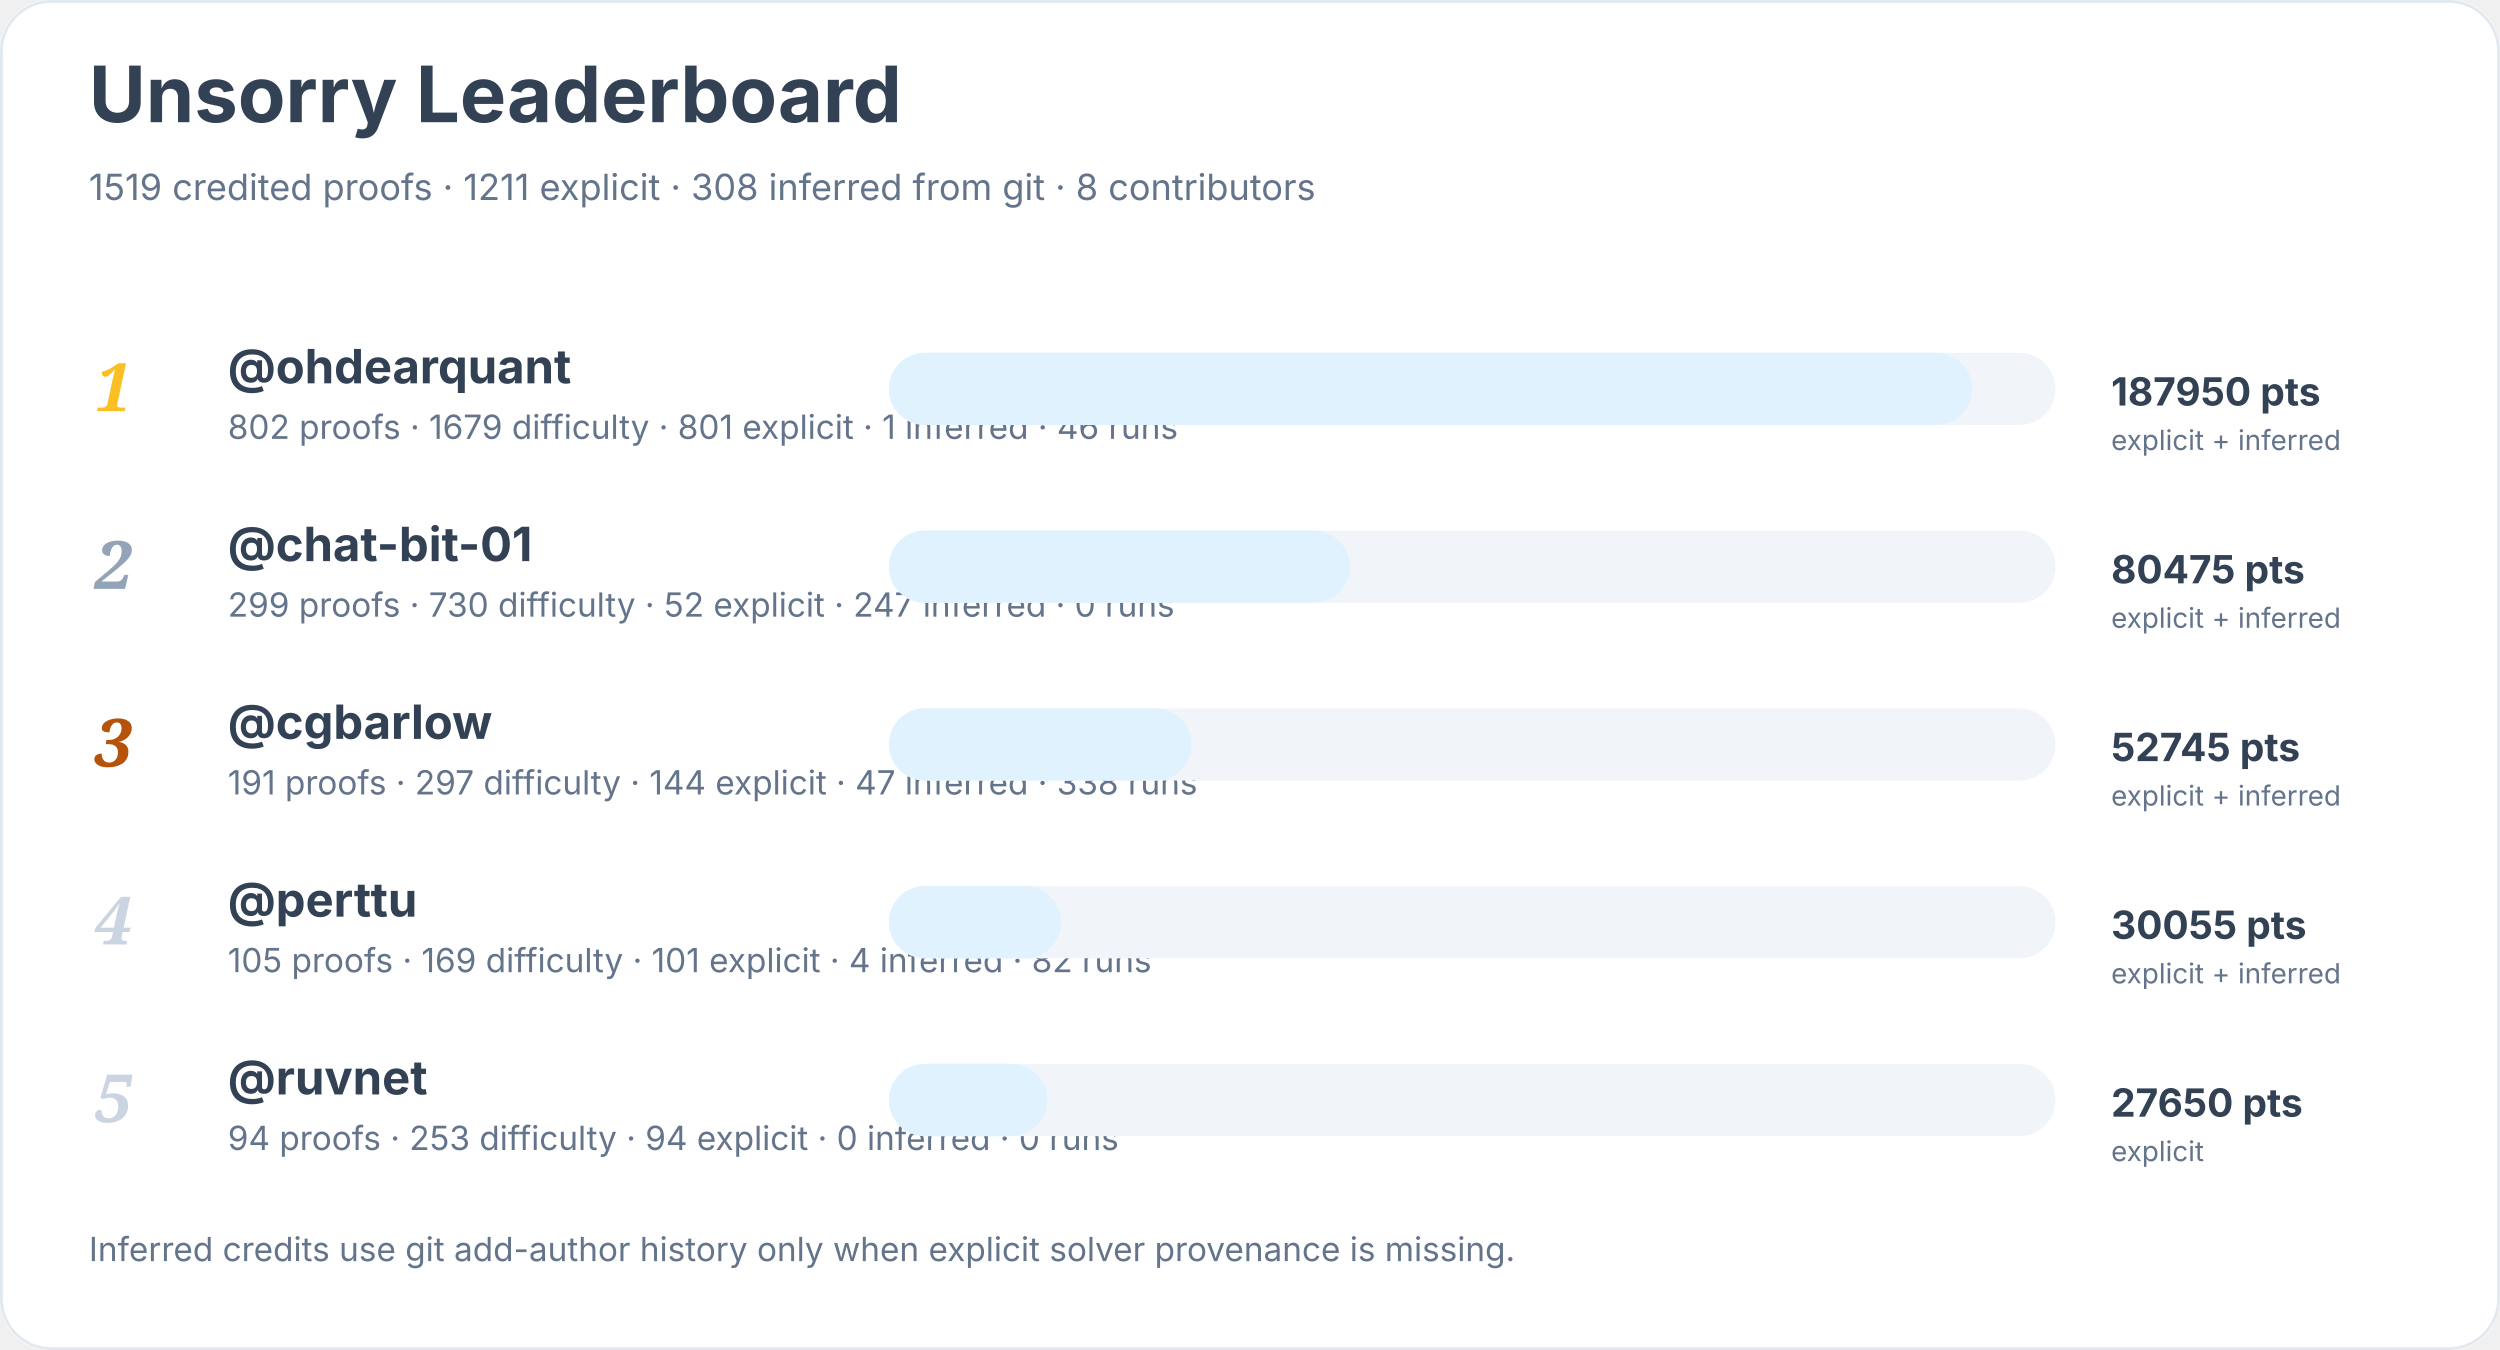
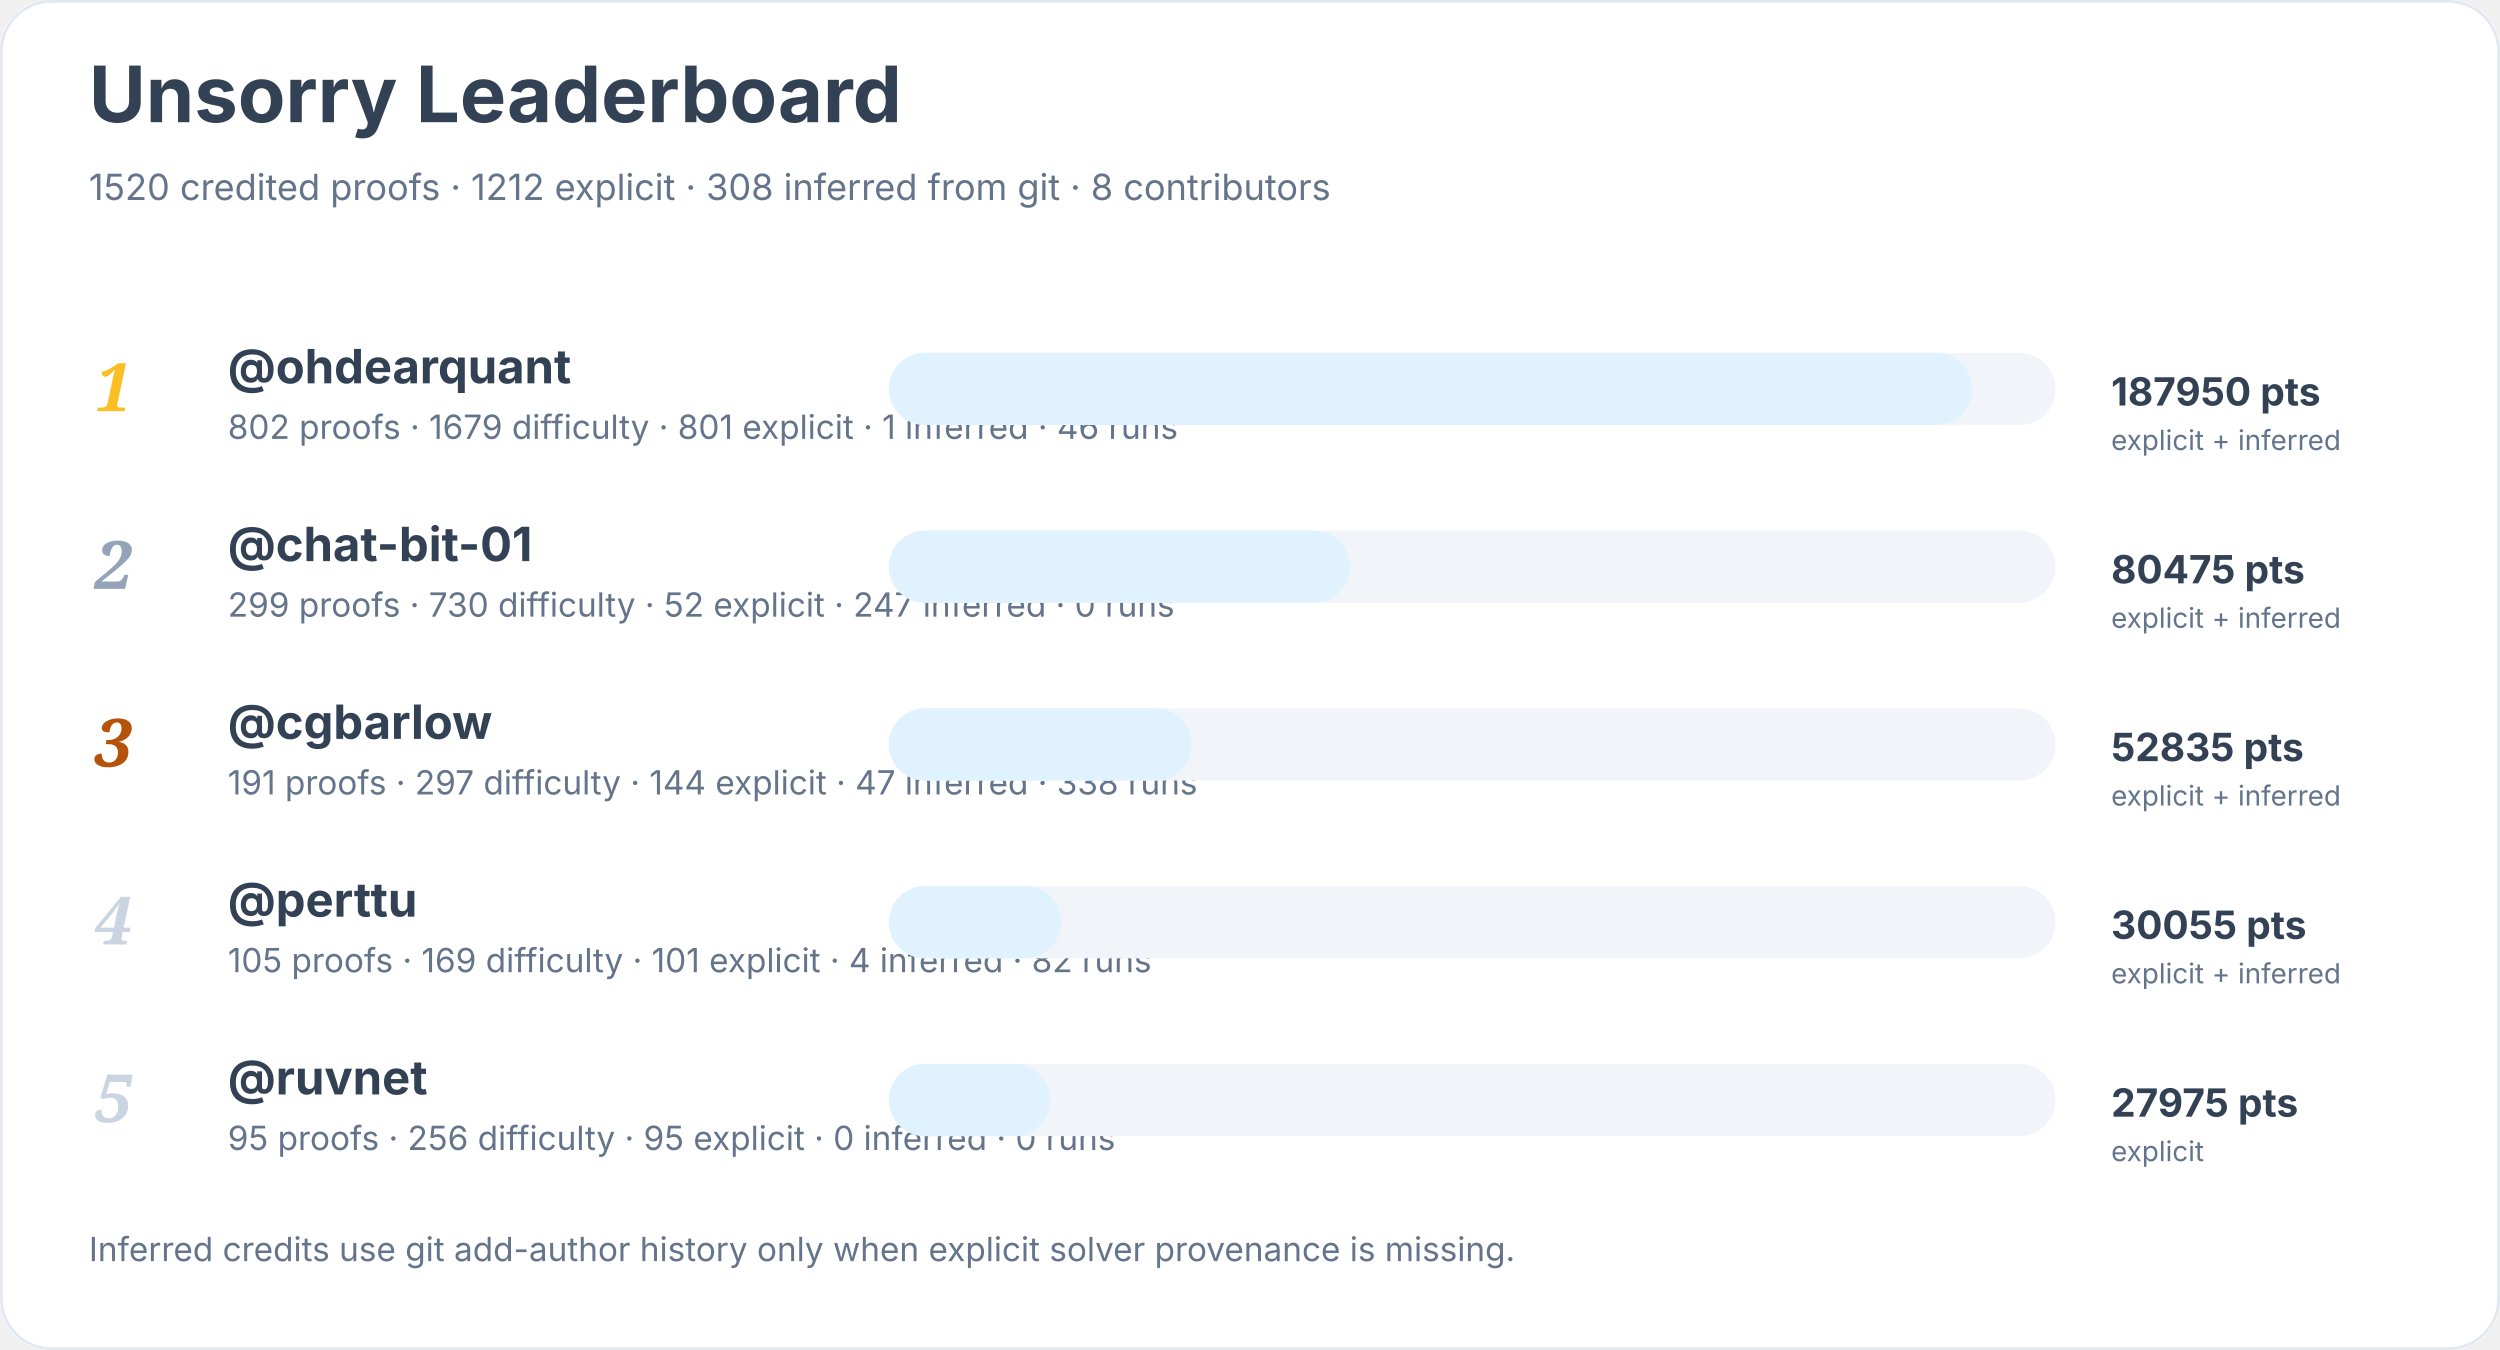
<svg xmlns="http://www.w3.org/2000/svg" width="900" height="486" viewBox="0 0 900 486" role="img" aria-labelledby="title desc">
  <rect width="900" height="100%" rx="18" fill="#ffffff" />
  <rect x="0.5" y="0.5" width="899" height="485" rx="18" fill="none" stroke="#e2e8f0" />
  <text x="32" y="44" font-family="Inter, system-ui, sans-serif" font-size="28" font-weight="700" fill="#334155">Unsorry Leaderboard</text>
-   <text x="32" y="72" font-family="Inter, system-ui, sans-serif" font-size="13" fill="#64748b">1519 credited proofs · 1211 explicit · 308 inferred from git · 8 contributors</text>
+   <text x="32" y="72" font-family="Inter, system-ui, sans-serif" font-size="13" fill="#64748b">1520 credited proofs · 1212 explicit · 308 inferred from git · 8 contributors</text>
  <text x="34" y="148" font-family="Georgia, serif" font-size="24" font-style="italic" font-weight="700" fill="#fbbf24">1</text>
  <a href="https://github.com/ohdearquant">
    <text x="82" y="138" font-family="Inter, system-ui, sans-serif" font-size="17" font-weight="650" fill="#334155">@ohdearquant</text>
  </a>
  <text x="82" y="158" font-family="Inter, system-ui, sans-serif" font-size="12" fill="#64748b">802 proofs · 1679 difficulty · 801 explicit · 1 inferred · 46 runs</text>
  <rect x="320" y="127" width="420" height="26" rx="13" fill="#f1f5f9" />
  <rect x="320" y="127" width="390" height="26" rx="13" fill="#e0f2fe" />
  <text x="760" y="146" font-family="Inter, system-ui, sans-serif" font-size="14" font-weight="700" fill="#334155">187950 pts</text>
  <text x="760" y="162" font-family="Inter, system-ui, sans-serif" font-size="10" fill="#64748b">explicit + inferred</text>
  <text x="34" y="212" font-family="Georgia, serif" font-size="24" font-style="italic" font-weight="700" fill="#94a3b8">2</text>
  <a href="https://github.com/chat-bit-01">
    <text x="82" y="202" font-family="Inter, system-ui, sans-serif" font-size="17" font-weight="650" fill="#334155">@chat-bit-01</text>
  </a>
  <text x="82" y="222" font-family="Inter, system-ui, sans-serif" font-size="12" fill="#64748b">299 proofs · 730 difficulty · 52 explicit · 247 inferred · 0 runs</text>
  <rect x="320" y="191" width="420" height="26" rx="13" fill="#f1f5f9" />
  <rect x="320" y="191" width="166" height="26" rx="13" fill="#e0f2fe" />
  <text x="760" y="210" font-family="Inter, system-ui, sans-serif" font-size="14" font-weight="700" fill="#334155">80475 pts</text>
  <text x="760" y="226" font-family="Inter, system-ui, sans-serif" font-size="10" fill="#64748b">explicit + inferred</text>
  <text x="34" y="276" font-family="Georgia, serif" font-size="24" font-style="italic" font-weight="700" fill="#b45309">3</text>
  <a href="https://github.com/cgbarlow">
    <text x="82" y="266" font-family="Inter, system-ui, sans-serif" font-size="17" font-weight="650" fill="#334155">@cgbarlow</text>
  </a>
  <text x="82" y="286" font-family="Inter, system-ui, sans-serif" font-size="12" fill="#64748b">191 proofs · 297 difficulty · 144 explicit · 47 inferred · 338 runs</text>
  <rect x="320" y="255" width="420" height="26" rx="13" fill="#f1f5f9" />
  <rect x="320" y="255" width="109" height="26" rx="13" fill="#e0f2fe" />
-   <text x="760" y="274" font-family="Inter, system-ui, sans-serif" font-size="14" font-weight="700" fill="#334155">52745 pts</text>
+   <text x="760" y="274" font-family="Inter, system-ui, sans-serif" font-size="14" font-weight="700" fill="#334155">52835 pts</text>
  <text x="760" y="290" font-family="Inter, system-ui, sans-serif" font-size="10" fill="#64748b">explicit + inferred</text>
  <text x="34" y="340" font-family="Georgia, serif" font-size="24" font-style="italic" font-weight="700" fill="#cbd5e1">4</text>
  <a href="https://github.com/perttu">
    <text x="82" y="330" font-family="Inter, system-ui, sans-serif" font-size="17" font-weight="650" fill="#334155">@perttu</text>
  </a>
  <text x="82" y="350" font-family="Inter, system-ui, sans-serif" font-size="12" fill="#64748b">105 proofs · 169 difficulty · 101 explicit · 4 inferred · 82 runs</text>
  <rect x="320" y="319" width="420" height="26" rx="13" fill="#f1f5f9" />
  <rect x="320" y="319" width="62" height="26" rx="13" fill="#e0f2fe" />
  <text x="760" y="338" font-family="Inter, system-ui, sans-serif" font-size="14" font-weight="700" fill="#334155">30055 pts</text>
  <text x="760" y="354" font-family="Inter, system-ui, sans-serif" font-size="10" fill="#64748b">explicit + inferred</text>
  <text x="34" y="404" font-family="Georgia, serif" font-size="24" font-style="italic" font-weight="700" fill="#cbd5e1">5</text>
  <a href="https://github.com/ruvnet">
    <text x="82" y="394" font-family="Inter, system-ui, sans-serif" font-size="17" font-weight="650" fill="#334155">@ruvnet</text>
  </a>
-   <text x="82" y="414" font-family="Inter, system-ui, sans-serif" font-size="12" fill="#64748b">94 proofs · 253 difficulty · 94 explicit · 0 inferred · 0 runs</text>
+   <text x="82" y="414" font-family="Inter, system-ui, sans-serif" font-size="12" fill="#64748b">95 proofs · 256 difficulty · 95 explicit · 0 inferred · 0 runs</text>
  <rect x="320" y="383" width="420" height="26" rx="13" fill="#f1f5f9" />
-   <rect x="320" y="383" width="57" height="26" rx="13" fill="#e0f2fe" />
-   <text x="760" y="402" font-family="Inter, system-ui, sans-serif" font-size="14" font-weight="700" fill="#334155">27650 pts</text>
+   <rect x="320" y="383" width="58" height="26" rx="13" fill="#e0f2fe" />
+   <text x="760" y="402" font-family="Inter, system-ui, sans-serif" font-size="14" font-weight="700" fill="#334155">27975 pts</text>
  <text x="760" y="418" font-family="Inter, system-ui, sans-serif" font-size="10" fill="#64748b">explicit</text>
  <text x="32" y="454" font-family="Inter, system-ui, sans-serif" font-size="12" fill="#64748b">Inferred credits use git add-author history only when explicit solver provenance is missing.</text>
</svg>
